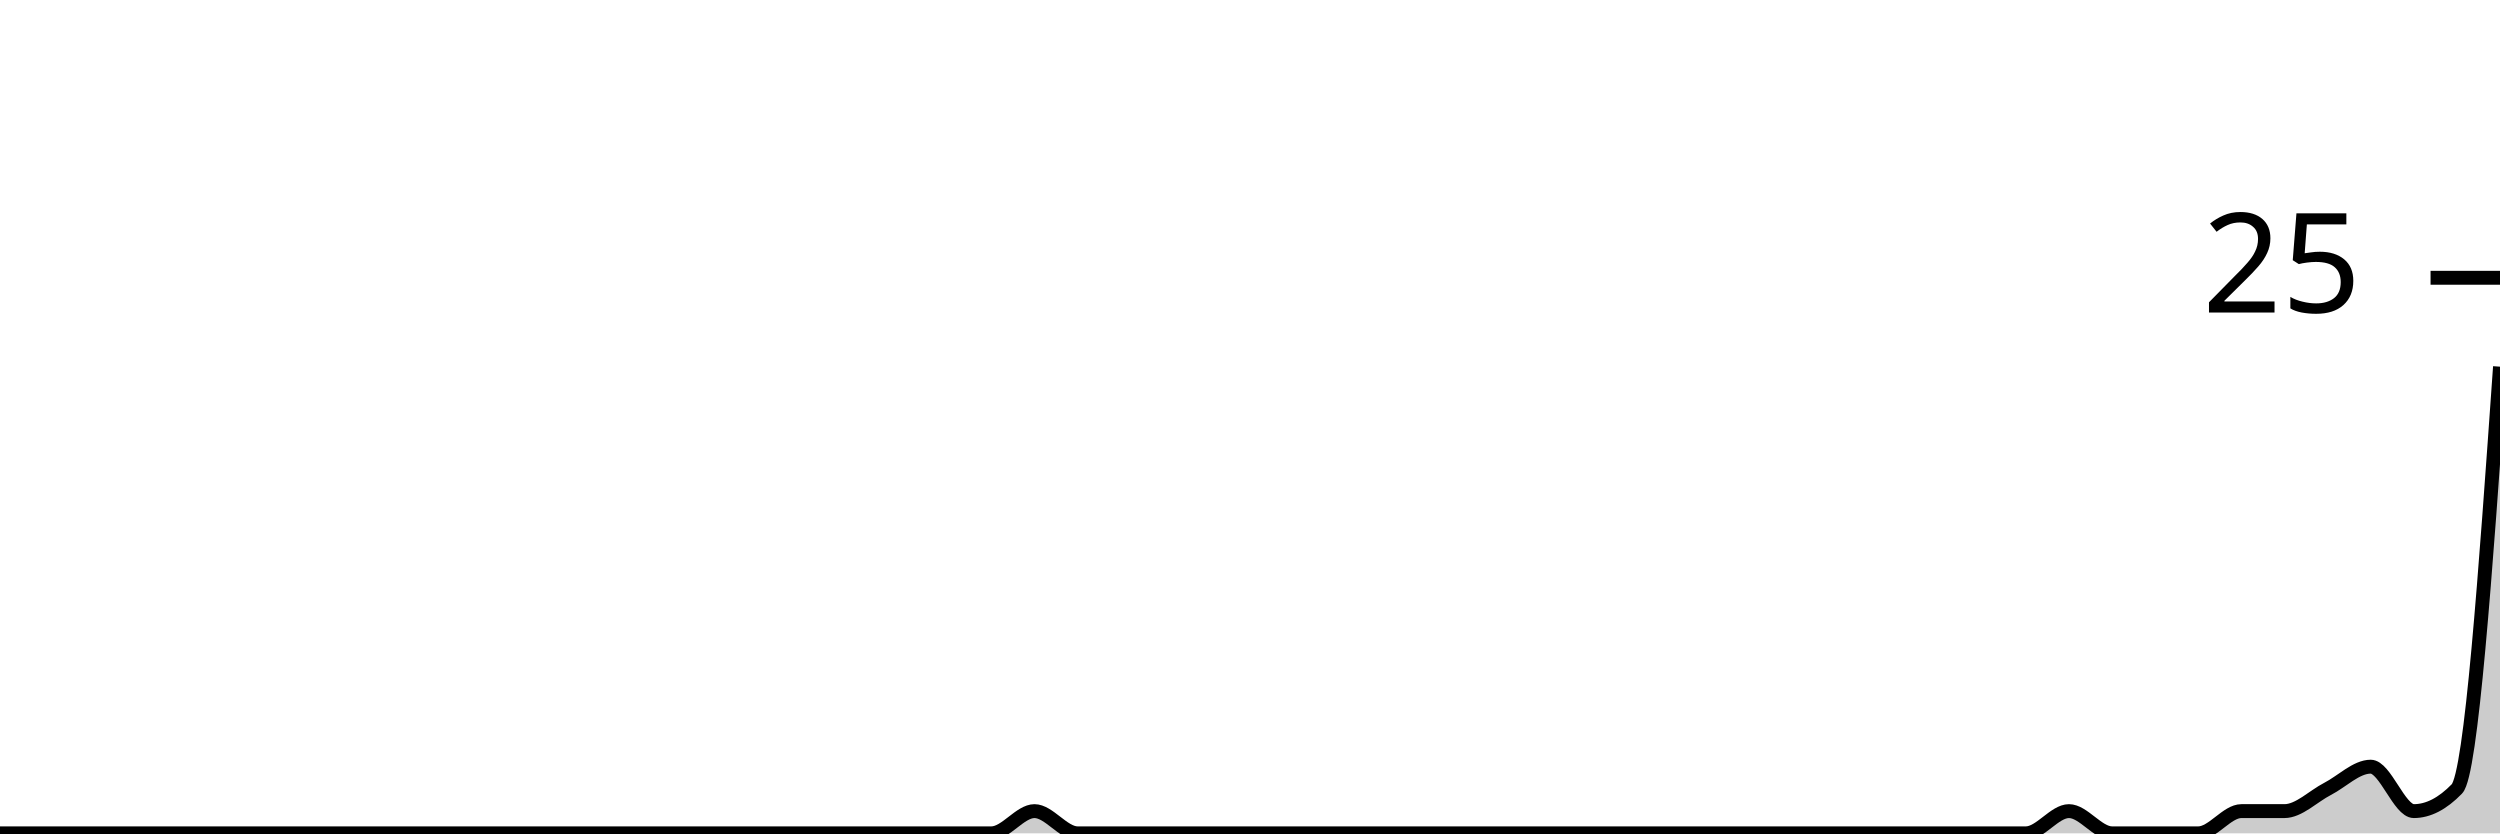
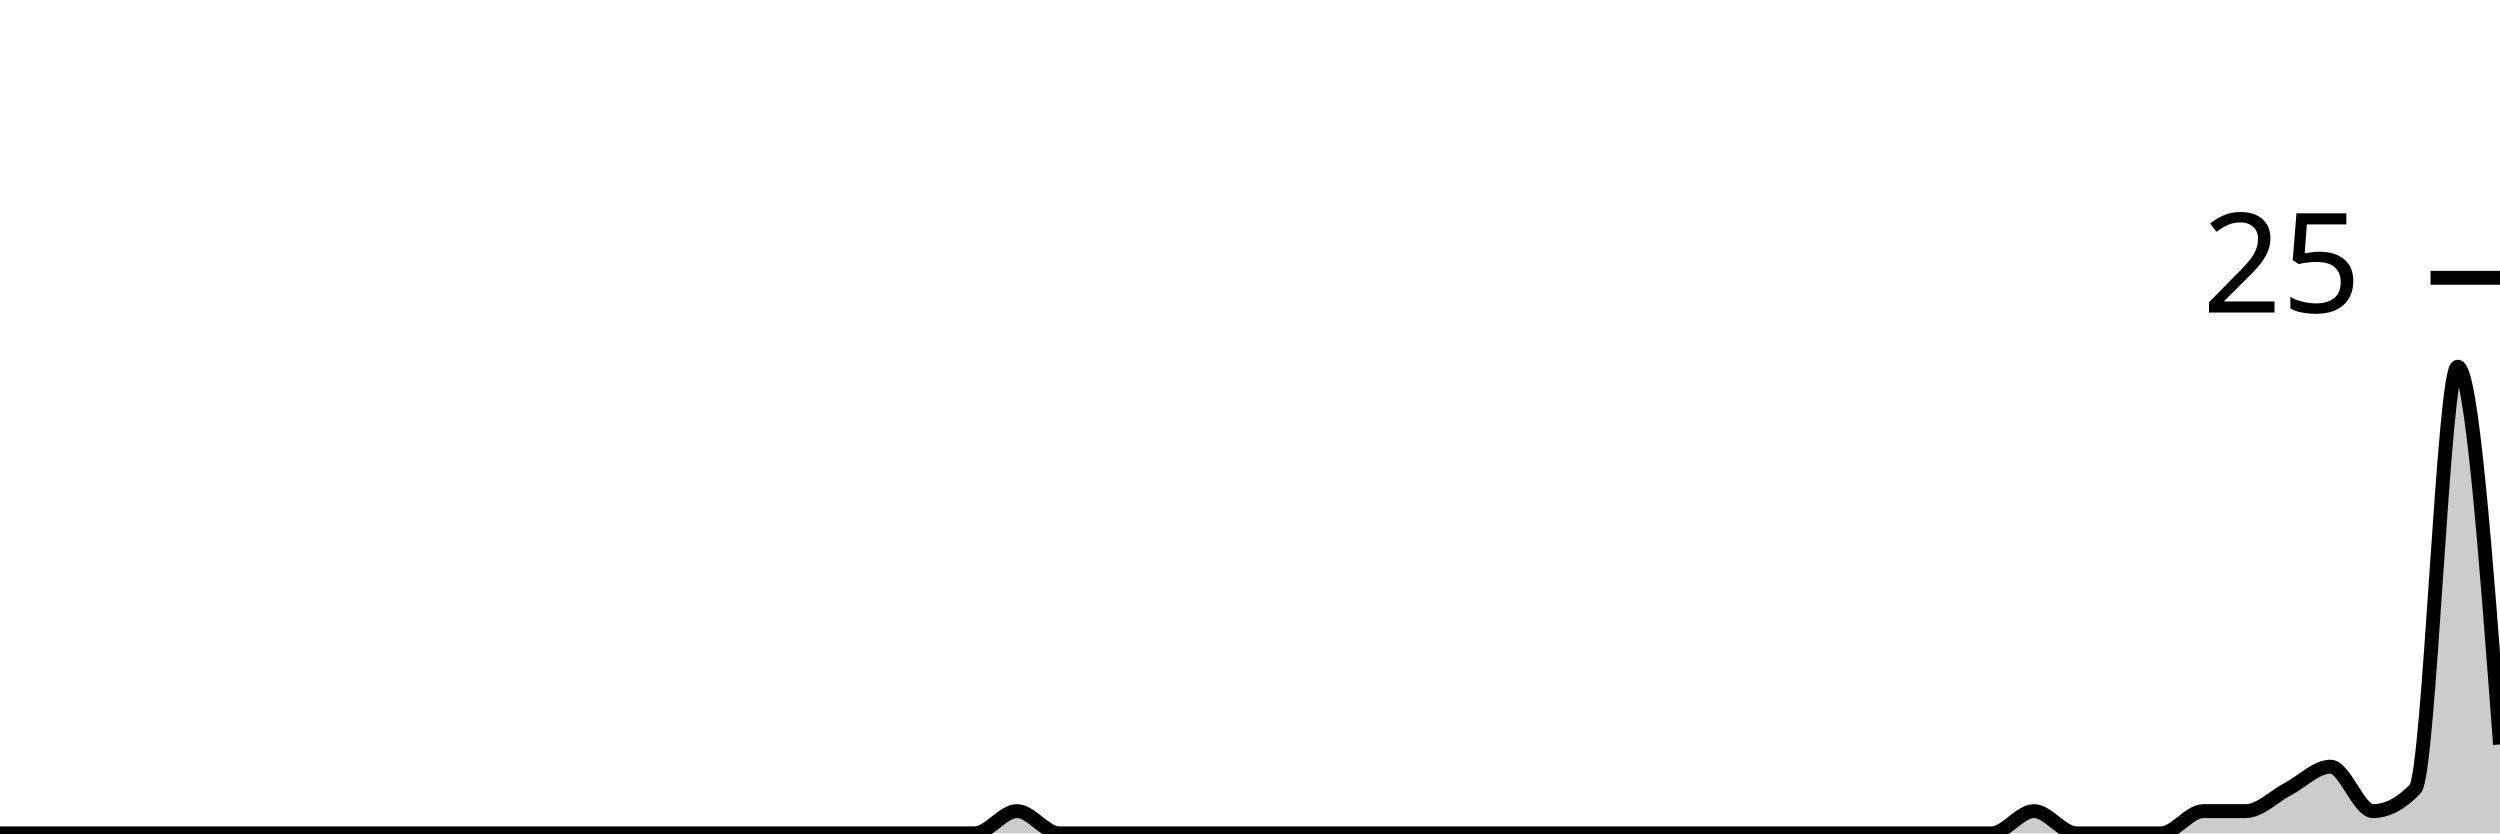
<svg xmlns="http://www.w3.org/2000/svg" viewBox="0 0 180 60">
  <g transform="translate(0,20)">
-     <path class="area" fill="rgba(0, 0, 0, 0.2)" d="M0,40C1.034,40,2.069,40,3.103,40C4.138,40,5.172,40,6.207,40C7.241,40,8.276,40,9.31,40C10.345,40,11.379,40,12.414,40C13.448,40,14.483,40,15.517,40C16.552,40,17.586,40,18.621,40C19.655,40,20.69,40,21.724,40C22.759,40,23.793,40,24.828,40C25.862,40,26.897,40,27.931,40C28.966,40,30,40,31.034,40C32.069,40,33.103,40,34.138,40C35.172,40,36.207,40,37.241,40C38.276,40,39.31,40,40.345,40C41.379,40,42.414,40,43.448,40C44.483,40,45.517,40,46.552,40C47.586,40,48.621,40,49.655,40C50.69,40,51.724,40,52.759,40C53.793,40,54.828,40,55.862,40C56.897,40,57.931,40,58.966,40C60,40,61.034,40,62.069,40C63.103,40,64.138,40,65.172,40C66.207,40,67.241,40,68.276,40C69.31,40,70.345,40,71.379,40C72.414,40,73.448,38.4,74.483,38.4C75.517,38.4,76.552,40,77.586,40C78.621,40,79.655,40,80.69,40C81.724,40,82.759,40,83.793,40C84.828,40,85.862,40,86.897,40C87.931,40,88.966,40,90,40C91.034,40,92.069,40,93.103,40C94.138,40,95.172,40,96.207,40C97.241,40,98.276,40,99.31,40C100.345,40,101.379,40,102.414,40C103.448,40,104.483,40,105.517,40C106.552,40,107.586,40,108.621,40C109.655,40,110.69,40,111.724,40C112.759,40,113.793,40,114.828,40C115.862,40,116.897,40,117.931,40C118.966,40,120,40,121.034,40C122.069,40,123.103,40,124.138,40C125.172,40,126.207,40,127.241,40C128.276,40,129.31,40,130.345,40C131.379,40,132.414,40,133.448,40C134.483,40,135.517,40,136.552,40C137.586,40,138.621,40,139.655,40C140.69,40,141.724,40,142.759,40C143.793,40,144.828,40,145.862,40C146.897,40,147.931,38.4,148.966,38.4C150,38.4,151.034,40,152.069,40C153.103,40,154.138,40,155.172,40C156.207,40,157.241,40,158.276,40C159.31,40,160.345,38.4,161.379,38.4C162.414,38.4,163.448,38.4,164.483,38.4C165.517,38.4,166.552,37.333,167.586,36.8C168.621,36.267,169.655,35.2,170.69,35.2C171.724,35.2,172.759,38.4,173.793,38.4C174.828,38.4,175.862,37.867,176.897,36.8C177.931,35.733,178.966,21.067,180,6.4L180,40C178.966,40,177.931,40,176.897,40C175.862,40,174.828,40,173.793,40C172.759,40,171.724,40,170.69,40C169.655,40,168.621,40,167.586,40C166.552,40,165.517,40,164.483,40C163.448,40,162.414,40,161.379,40C160.345,40,159.31,40,158.276,40C157.241,40,156.207,40,155.172,40C154.138,40,153.103,40,152.069,40C151.034,40,150,40,148.966,40C147.931,40,146.897,40,145.862,40C144.828,40,143.793,40,142.759,40C141.724,40,140.69,40,139.655,40C138.621,40,137.586,40,136.552,40C135.517,40,134.483,40,133.448,40C132.414,40,131.379,40,130.345,40C129.31,40,128.276,40,127.241,40C126.207,40,125.172,40,124.138,40C123.103,40,122.069,40,121.034,40C120,40,118.966,40,117.931,40C116.897,40,115.862,40,114.828,40C113.793,40,112.759,40,111.724,40C110.69,40,109.655,40,108.621,40C107.586,40,106.552,40,105.517,40C104.483,40,103.448,40,102.414,40C101.379,40,100.345,40,99.31,40C98.276,40,97.241,40,96.207,40C95.172,40,94.138,40,93.103,40C92.069,40,91.034,40,90,40C88.966,40,87.931,40,86.897,40C85.862,40,84.828,40,83.793,40C82.759,40,81.724,40,80.69,40C79.655,40,78.621,40,77.586,40C76.552,40,75.517,40,74.483,40C73.448,40,72.414,40,71.379,40C70.345,40,69.31,40,68.276,40C67.241,40,66.207,40,65.172,40C64.138,40,63.103,40,62.069,40C61.034,40,60,40,58.966,40C57.931,40,56.897,40,55.862,40C54.828,40,53.793,40,52.759,40C51.724,40,50.69,40,49.655,40C48.621,40,47.586,40,46.552,40C45.517,40,44.483,40,43.448,40C42.414,40,41.379,40,40.345,40C39.31,40,38.276,40,37.241,40C36.207,40,35.172,40,34.138,40C33.103,40,32.069,40,31.034,40C30,40,28.966,40,27.931,40C26.897,40,25.862,40,24.828,40C23.793,40,22.759,40,21.724,40C20.69,40,19.655,40,18.621,40C17.586,40,16.552,40,15.517,40C14.483,40,13.448,40,12.414,40C11.379,40,10.345,40,9.31,40C8.276,40,7.241,40,6.207,40C5.172,40,4.138,40,3.103,40C2.069,40,1.034,40,0,40Z" />
-     <path class="line" stroke="black" fill="none" d="M0,40C1.034,40,2.069,40,3.103,40C4.138,40,5.172,40,6.207,40C7.241,40,8.276,40,9.31,40C10.345,40,11.379,40,12.414,40C13.448,40,14.483,40,15.517,40C16.552,40,17.586,40,18.621,40C19.655,40,20.69,40,21.724,40C22.759,40,23.793,40,24.828,40C25.862,40,26.897,40,27.931,40C28.966,40,30,40,31.034,40C32.069,40,33.103,40,34.138,40C35.172,40,36.207,40,37.241,40C38.276,40,39.31,40,40.345,40C41.379,40,42.414,40,43.448,40C44.483,40,45.517,40,46.552,40C47.586,40,48.621,40,49.655,40C50.69,40,51.724,40,52.759,40C53.793,40,54.828,40,55.862,40C56.897,40,57.931,40,58.966,40C60,40,61.034,40,62.069,40C63.103,40,64.138,40,65.172,40C66.207,40,67.241,40,68.276,40C69.31,40,70.345,40,71.379,40C72.414,40,73.448,38.4,74.483,38.4C75.517,38.4,76.552,40,77.586,40C78.621,40,79.655,40,80.69,40C81.724,40,82.759,40,83.793,40C84.828,40,85.862,40,86.897,40C87.931,40,88.966,40,90,40C91.034,40,92.069,40,93.103,40C94.138,40,95.172,40,96.207,40C97.241,40,98.276,40,99.31,40C100.345,40,101.379,40,102.414,40C103.448,40,104.483,40,105.517,40C106.552,40,107.586,40,108.621,40C109.655,40,110.69,40,111.724,40C112.759,40,113.793,40,114.828,40C115.862,40,116.897,40,117.931,40C118.966,40,120,40,121.034,40C122.069,40,123.103,40,124.138,40C125.172,40,126.207,40,127.241,40C128.276,40,129.31,40,130.345,40C131.379,40,132.414,40,133.448,40C134.483,40,135.517,40,136.552,40C137.586,40,138.621,40,139.655,40C140.69,40,141.724,40,142.759,40C143.793,40,144.828,40,145.862,40C146.897,40,147.931,38.4,148.966,38.4C150,38.4,151.034,40,152.069,40C153.103,40,154.138,40,155.172,40C156.207,40,157.241,40,158.276,40C159.31,40,160.345,38.4,161.379,38.4C162.414,38.4,163.448,38.4,164.483,38.4C165.517,38.4,166.552,37.333,167.586,36.8C168.621,36.267,169.655,35.2,170.69,35.2C171.724,35.2,172.759,38.4,173.793,38.4C174.828,38.4,175.862,37.867,176.897,36.8C177.931,35.733,178.966,21.067,180,6.4" />
+     <path class="area" fill="rgba(0, 0, 0, 0.2)" d="M0,40C1.017,40,2.034,40,3.051,40C4.068,40,5.085,40,6.102,40C7.119,40,8.136,40,9.153,40C10.169,40,11.186,40,12.203,40C13.22,40,14.237,40,15.254,40C16.271,40,17.288,40,18.305,40C19.322,40,20.339,40,21.356,40C22.373,40,23.39,40,24.407,40C25.424,40,26.441,40,27.458,40C28.475,40,29.492,40,30.508,40C31.525,40,32.542,40,33.559,40C34.576,40,35.593,40,36.61,40C37.627,40,38.644,40,39.661,40C40.678,40,41.695,40,42.712,40C43.729,40,44.746,40,45.763,40C46.78,40,47.797,40,48.814,40C49.831,40,50.847,40,51.864,40C52.881,40,53.898,40,54.915,40C55.932,40,56.949,40,57.966,40C58.983,40,60,40,61.017,40C62.034,40,63.051,40,64.068,40C65.085,40,66.102,40,67.119,40C68.136,40,69.153,40,70.169,40C71.186,40,72.203,38.4,73.22,38.4C74.237,38.4,75.254,40,76.271,40C77.288,40,78.305,40,79.322,40C80.339,40,81.356,40,82.373,40C83.39,40,84.407,40,85.424,40C86.441,40,87.458,40,88.475,40C89.492,40,90.508,40,91.525,40C92.542,40,93.559,40,94.576,40C95.593,40,96.61,40,97.627,40C98.644,40,99.661,40,100.678,40C101.695,40,102.712,40,103.729,40C104.746,40,105.763,40,106.78,40C107.797,40,108.814,40,109.831,40C110.847,40,111.864,40,112.881,40C113.898,40,114.915,40,115.932,40C116.949,40,117.966,40,118.983,40C120,40,121.017,40,122.034,40C123.051,40,124.068,40,125.085,40C126.102,40,127.119,40,128.136,40C129.153,40,130.169,40,131.186,40C132.203,40,133.22,40,134.237,40C135.254,40,136.271,40,137.288,40C138.305,40,139.322,40,140.339,40C141.356,40,142.373,40,143.39,40C144.407,40,145.424,38.4,146.441,38.4C147.458,38.4,148.475,40,149.492,40C150.508,40,151.525,40,152.542,40C153.559,40,154.576,40,155.593,40C156.61,40,157.627,38.4,158.644,38.4C159.661,38.4,160.678,38.4,161.695,38.4C162.712,38.4,163.729,37.333,164.746,36.8C165.763,36.267,166.78,35.2,167.797,35.2C168.814,35.2,169.831,38.4,170.847,38.4C171.864,38.4,172.881,37.867,173.898,36.8C174.915,35.733,175.932,6.4,176.949,6.4C177.966,6.4,178.983,20,180,33.6L180,40C178.983,40,177.966,40,176.949,40C175.932,40,174.915,40,173.898,40C172.881,40,171.864,40,170.847,40C169.831,40,168.814,40,167.797,40C166.78,40,165.763,40,164.746,40C163.729,40,162.712,40,161.695,40C160.678,40,159.661,40,158.644,40C157.627,40,156.61,40,155.593,40C154.576,40,153.559,40,152.542,40C151.525,40,150.508,40,149.492,40C148.475,40,147.458,40,146.441,40C145.424,40,144.407,40,143.39,40C142.373,40,141.356,40,140.339,40C139.322,40,138.305,40,137.288,40C136.271,40,135.254,40,134.237,40C133.22,40,132.203,40,131.186,40C130.169,40,129.153,40,128.136,40C127.119,40,126.102,40,125.085,40C124.068,40,123.051,40,122.034,40C121.017,40,120,40,118.983,40C117.966,40,116.949,40,115.932,40C114.915,40,113.898,40,112.881,40C111.864,40,110.847,40,109.831,40C108.814,40,107.797,40,106.78,40C105.763,40,104.746,40,103.729,40C102.712,40,101.695,40,100.678,40C99.661,40,98.644,40,97.627,40C96.61,40,95.593,40,94.576,40C93.559,40,92.542,40,91.525,40C90.508,40,89.492,40,88.475,40C87.458,40,86.441,40,85.424,40C84.407,40,83.39,40,82.373,40C81.356,40,80.339,40,79.322,40C78.305,40,77.288,40,76.271,40C75.254,40,74.237,40,73.22,40C72.203,40,71.186,40,70.169,40C69.153,40,68.136,40,67.119,40C66.102,40,65.085,40,64.068,40C63.051,40,62.034,40,61.017,40C60,40,58.983,40,57.966,40C56.949,40,55.932,40,54.915,40C53.898,40,52.881,40,51.864,40C50.847,40,49.831,40,48.814,40C47.797,40,46.78,40,45.763,40C44.746,40,43.729,40,42.712,40C41.695,40,40.678,40,39.661,40C38.644,40,37.627,40,36.61,40C35.593,40,34.576,40,33.559,40C32.542,40,31.525,40,30.508,40C29.492,40,28.475,40,27.458,40C26.441,40,25.424,40,24.407,40C23.39,40,22.373,40,21.356,40C20.339,40,19.322,40,18.305,40C17.288,40,16.271,40,15.254,40C14.237,40,13.22,40,12.203,40C11.186,40,10.169,40,9.153,40C8.136,40,7.119,40,6.102,40C5.085,40,4.068,40,3.051,40C2.034,40,1.017,40,0,40Z" />
+     <path class="line" stroke="black" fill="none" d="M0,40C1.017,40,2.034,40,3.051,40C4.068,40,5.085,40,6.102,40C7.119,40,8.136,40,9.153,40C10.169,40,11.186,40,12.203,40C13.22,40,14.237,40,15.254,40C16.271,40,17.288,40,18.305,40C19.322,40,20.339,40,21.356,40C22.373,40,23.39,40,24.407,40C25.424,40,26.441,40,27.458,40C28.475,40,29.492,40,30.508,40C31.525,40,32.542,40,33.559,40C34.576,40,35.593,40,36.61,40C37.627,40,38.644,40,39.661,40C40.678,40,41.695,40,42.712,40C43.729,40,44.746,40,45.763,40C46.78,40,47.797,40,48.814,40C49.831,40,50.847,40,51.864,40C52.881,40,53.898,40,54.915,40C55.932,40,56.949,40,57.966,40C58.983,40,60,40,61.017,40C62.034,40,63.051,40,64.068,40C65.085,40,66.102,40,67.119,40C68.136,40,69.153,40,70.169,40C71.186,40,72.203,38.4,73.22,38.4C74.237,38.4,75.254,40,76.271,40C77.288,40,78.305,40,79.322,40C80.339,40,81.356,40,82.373,40C83.39,40,84.407,40,85.424,40C86.441,40,87.458,40,88.475,40C89.492,40,90.508,40,91.525,40C92.542,40,93.559,40,94.576,40C95.593,40,96.61,40,97.627,40C98.644,40,99.661,40,100.678,40C101.695,40,102.712,40,103.729,40C104.746,40,105.763,40,106.78,40C107.797,40,108.814,40,109.831,40C110.847,40,111.864,40,112.881,40C113.898,40,114.915,40,115.932,40C116.949,40,117.966,40,118.983,40C120,40,121.017,40,122.034,40C123.051,40,124.068,40,125.085,40C126.102,40,127.119,40,128.136,40C129.153,40,130.169,40,131.186,40C132.203,40,133.22,40,134.237,40C135.254,40,136.271,40,137.288,40C138.305,40,139.322,40,140.339,40C141.356,40,142.373,40,143.39,40C144.407,40,145.424,38.4,146.441,38.4C147.458,38.4,148.475,40,149.492,40C150.508,40,151.525,40,152.542,40C153.559,40,154.576,40,155.593,40C156.61,40,157.627,38.4,158.644,38.4C159.661,38.4,160.678,38.4,161.695,38.4C162.712,38.4,163.729,37.333,164.746,36.8C165.763,36.267,166.78,35.2,167.797,35.2C168.814,35.2,169.831,38.4,170.847,38.4C171.864,38.4,172.881,37.867,173.898,36.8C174.915,35.733,175.932,6.4,176.949,6.4C177.966,6.4,178.983,20,180,33.6" />
    <path class="axis-ceiling" stroke-width="1" stroke="black" fill="none" d="M175,0L180,0" />
    <text class="axis-ceiling-label" font-family="sans-serif" text-anchor="end" font-size="10px" x="170" y="2.5">25</text>
  </g>
</svg>
